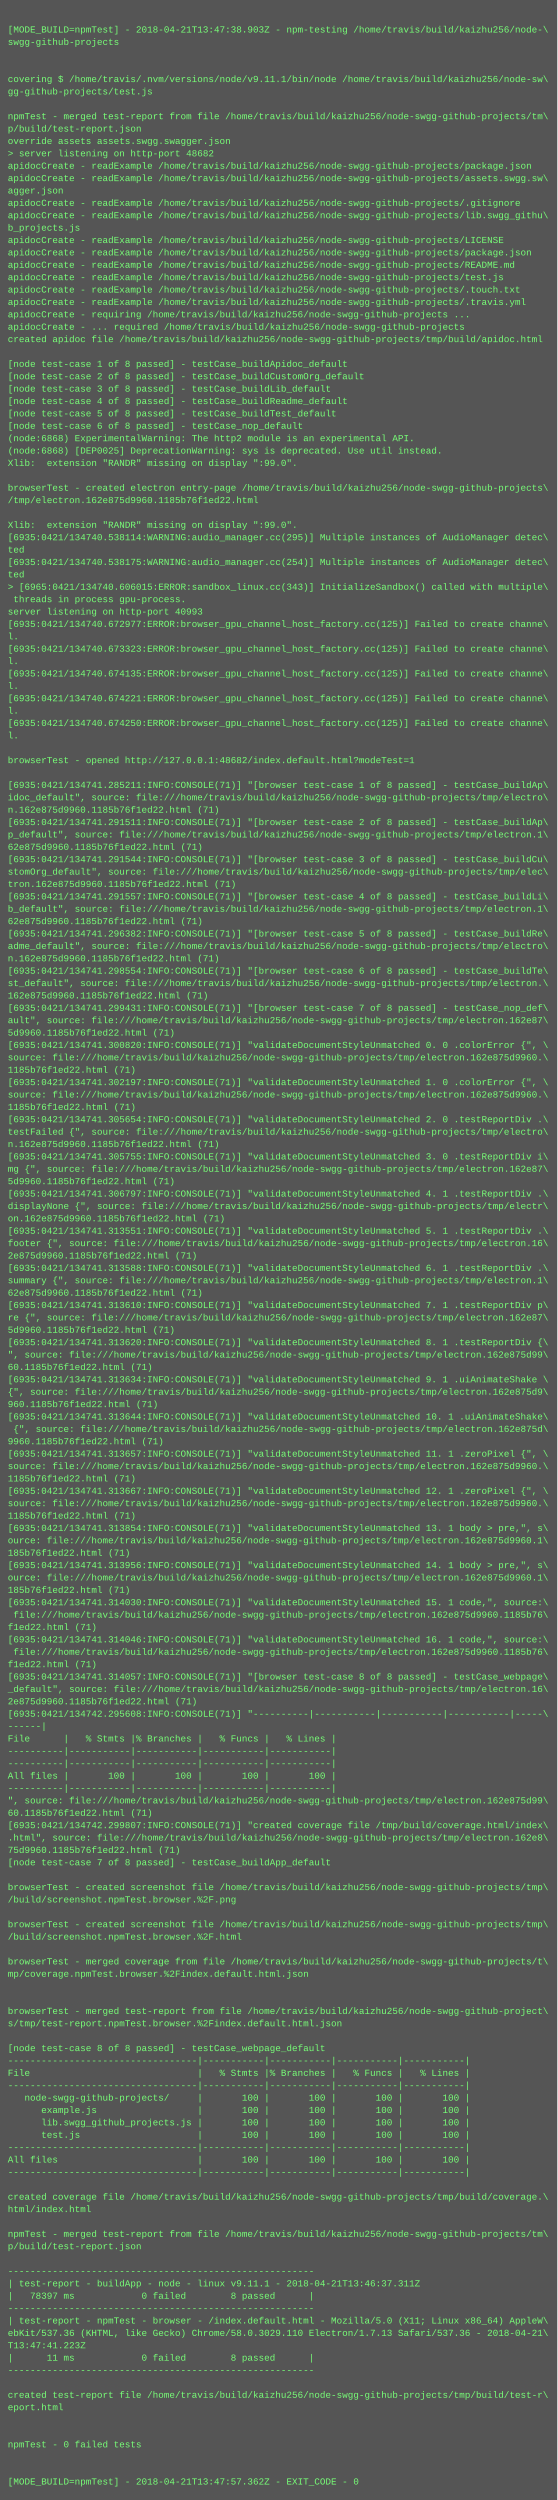
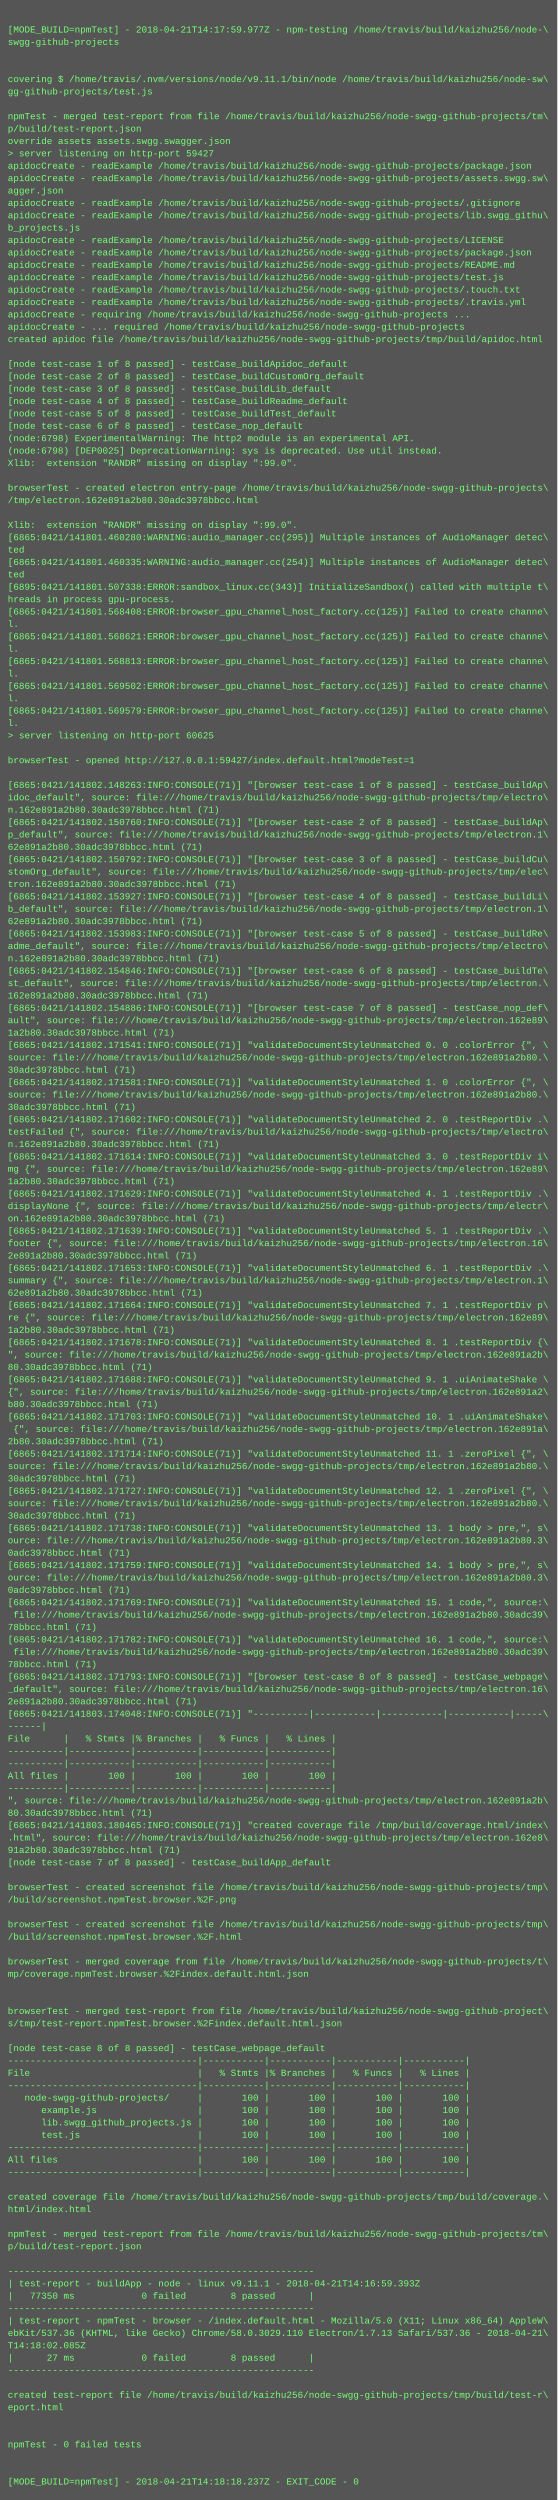
<svg xmlns="http://www.w3.org/2000/svg" height="3230" width="720">
  <rect height="3230" fill="#555" width="720" />
  <text fill="#7f7" font-family="Courier New" font-size="12" xml:space="preserve">
    <tspan x="10" y="26" />
-     <tspan x="10" y="42">[MODE_BUILD=npmTest] - 2018-04-21T13:47:38.903Z - npm-testing /home/travis/build/kaizhu256/node-\</tspan>
+     <tspan x="10" y="42">[MODE_BUILD=npmTest] - 2018-04-21T14:17:59.977Z - npm-testing /home/travis/build/kaizhu256/node-\</tspan>
    <tspan x="10" y="58">swgg-github-projects</tspan>
    <tspan x="10" y="74" />
    <tspan x="10" y="90" />
    <tspan x="10" y="106">covering $ /home/travis/.nvm/versions/node/v9.11.1/bin/node /home/travis/build/kaizhu256/node-sw\</tspan>
    <tspan x="10" y="122">gg-github-projects/test.js</tspan>
    <tspan x="10" y="138" />
    <tspan x="10" y="154">npmTest - merged test-report from file /home/travis/build/kaizhu256/node-swgg-github-projects/tm\</tspan>
    <tspan x="10" y="170">p/build/test-report.json</tspan>
    <tspan x="10" y="186">override assets assets.swgg.swagger.json</tspan>
-     <tspan x="10" y="202">&gt; server listening on http-port 48682</tspan>
+     <tspan x="10" y="202">&gt; server listening on http-port 59427</tspan>
    <tspan x="10" y="218">apidocCreate - readExample /home/travis/build/kaizhu256/node-swgg-github-projects/package.json</tspan>
    <tspan x="10" y="234">apidocCreate - readExample /home/travis/build/kaizhu256/node-swgg-github-projects/assets.swgg.sw\</tspan>
    <tspan x="10" y="250">agger.json</tspan>
    <tspan x="10" y="266">apidocCreate - readExample /home/travis/build/kaizhu256/node-swgg-github-projects/.gitignore</tspan>
    <tspan x="10" y="282">apidocCreate - readExample /home/travis/build/kaizhu256/node-swgg-github-projects/lib.swgg_githu\</tspan>
    <tspan x="10" y="298">b_projects.js</tspan>
    <tspan x="10" y="314">apidocCreate - readExample /home/travis/build/kaizhu256/node-swgg-github-projects/LICENSE</tspan>
    <tspan x="10" y="330">apidocCreate - readExample /home/travis/build/kaizhu256/node-swgg-github-projects/package.json</tspan>
    <tspan x="10" y="346">apidocCreate - readExample /home/travis/build/kaizhu256/node-swgg-github-projects/README.md</tspan>
    <tspan x="10" y="362">apidocCreate - readExample /home/travis/build/kaizhu256/node-swgg-github-projects/test.js</tspan>
    <tspan x="10" y="378">apidocCreate - readExample /home/travis/build/kaizhu256/node-swgg-github-projects/.touch.txt</tspan>
    <tspan x="10" y="394">apidocCreate - readExample /home/travis/build/kaizhu256/node-swgg-github-projects/.travis.yml</tspan>
    <tspan x="10" y="410">apidocCreate - requiring /home/travis/build/kaizhu256/node-swgg-github-projects ...</tspan>
    <tspan x="10" y="426">apidocCreate - ... required /home/travis/build/kaizhu256/node-swgg-github-projects</tspan>
    <tspan x="10" y="442">created apidoc file /home/travis/build/kaizhu256/node-swgg-github-projects/tmp/build/apidoc.html</tspan>
    <tspan x="10" y="458" />
    <tspan x="10" y="474">[node test-case 1 of 8 passed] - testCase_buildApidoc_default</tspan>
    <tspan x="10" y="490">[node test-case 2 of 8 passed] - testCase_buildCustomOrg_default</tspan>
    <tspan x="10" y="506">[node test-case 3 of 8 passed] - testCase_buildLib_default</tspan>
    <tspan x="10" y="522">[node test-case 4 of 8 passed] - testCase_buildReadme_default</tspan>
    <tspan x="10" y="538">[node test-case 5 of 8 passed] - testCase_buildTest_default</tspan>
    <tspan x="10" y="554">[node test-case 6 of 8 passed] - testCase_nop_default</tspan>
-     <tspan x="10" y="570">(node:6868) ExperimentalWarning: The http2 module is an experimental API.</tspan>
-     <tspan x="10" y="586">(node:6868) [DEP0025] DeprecationWarning: sys is deprecated. Use util instead.</tspan>
+     <tspan x="10" y="570">(node:6798) ExperimentalWarning: The http2 module is an experimental API.</tspan>
+     <tspan x="10" y="586">(node:6798) [DEP0025] DeprecationWarning: sys is deprecated. Use util instead.</tspan>
    <tspan x="10" y="602">Xlib:  extension "RANDR" missing on display ":99.0".</tspan>
    <tspan x="10" y="618" />
    <tspan x="10" y="634">browserTest - created electron entry-page /home/travis/build/kaizhu256/node-swgg-github-projects\</tspan>
-     <tspan x="10" y="650">/tmp/electron.162e875d9960.1185b76f1ed22.html</tspan>
+     <tspan x="10" y="650">/tmp/electron.162e891a2b80.30adc3978bbcc.html</tspan>
    <tspan x="10" y="666" />
    <tspan x="10" y="682">Xlib:  extension "RANDR" missing on display ":99.0".</tspan>
-     <tspan x="10" y="698">[6935:0421/134740.538114:WARNING:audio_manager.cc(295)] Multiple instances of AudioManager detec\</tspan>
+     <tspan x="10" y="698">[6865:0421/141801.460280:WARNING:audio_manager.cc(295)] Multiple instances of AudioManager detec\</tspan>
    <tspan x="10" y="714">ted</tspan>
-     <tspan x="10" y="730">[6935:0421/134740.538175:WARNING:audio_manager.cc(254)] Multiple instances of AudioManager detec\</tspan>
+     <tspan x="10" y="730">[6865:0421/141801.460335:WARNING:audio_manager.cc(254)] Multiple instances of AudioManager detec\</tspan>
    <tspan x="10" y="746">ted</tspan>
-     <tspan x="10" y="762">&gt; [6965:0421/134740.606015:ERROR:sandbox_linux.cc(343)] InitializeSandbox() called with multiple\</tspan>
-     <tspan x="10" y="778"> threads in process gpu-process. </tspan>
-     <tspan x="10" y="794">server listening on http-port 40993</tspan>
-     <tspan x="10" y="810">[6935:0421/134740.672977:ERROR:browser_gpu_channel_host_factory.cc(125)] Failed to create channe\</tspan>
-     <tspan x="10" y="826">l.</tspan>
-     <tspan x="10" y="842">[6935:0421/134740.673323:ERROR:browser_gpu_channel_host_factory.cc(125)] Failed to create channe\</tspan>
-     <tspan x="10" y="858">l.</tspan>
-     <tspan x="10" y="874">[6935:0421/134740.674135:ERROR:browser_gpu_channel_host_factory.cc(125)] Failed to create channe\</tspan>
-     <tspan x="10" y="890">l.</tspan>
-     <tspan x="10" y="906">[6935:0421/134740.674221:ERROR:browser_gpu_channel_host_factory.cc(125)] Failed to create channe\</tspan>
-     <tspan x="10" y="922">l.</tspan>
-     <tspan x="10" y="938">[6935:0421/134740.674250:ERROR:browser_gpu_channel_host_factory.cc(125)] Failed to create channe\</tspan>
-     <tspan x="10" y="954">l.</tspan>
+     <tspan x="10" y="762">[6895:0421/141801.507338:ERROR:sandbox_linux.cc(343)] InitializeSandbox() called with multiple t\</tspan>
+     <tspan x="10" y="778">hreads in process gpu-process. </tspan>
+     <tspan x="10" y="794">[6865:0421/141801.568408:ERROR:browser_gpu_channel_host_factory.cc(125)] Failed to create channe\</tspan>
+     <tspan x="10" y="810">l.</tspan>
+     <tspan x="10" y="826">[6865:0421/141801.568621:ERROR:browser_gpu_channel_host_factory.cc(125)] Failed to create channe\</tspan>
+     <tspan x="10" y="842">l.</tspan>
+     <tspan x="10" y="858">[6865:0421/141801.568813:ERROR:browser_gpu_channel_host_factory.cc(125)] Failed to create channe\</tspan>
+     <tspan x="10" y="874">l.</tspan>
+     <tspan x="10" y="890">[6865:0421/141801.569502:ERROR:browser_gpu_channel_host_factory.cc(125)] Failed to create channe\</tspan>
+     <tspan x="10" y="906">l.</tspan>
+     <tspan x="10" y="922">[6865:0421/141801.569579:ERROR:browser_gpu_channel_host_factory.cc(125)] Failed to create channe\</tspan>
+     <tspan x="10" y="938">l.</tspan>
+     <tspan x="10" y="954">&gt; server listening on http-port 60625</tspan>
    <tspan x="10" y="970" />
-     <tspan x="10" y="986">browserTest - opened http://127.0.0.1:48682/index.default.html?modeTest=1</tspan>
+     <tspan x="10" y="986">browserTest - opened http://127.0.0.1:59427/index.default.html?modeTest=1</tspan>
    <tspan x="10" y="1002" />
-     <tspan x="10" y="1018">[6935:0421/134741.285211:INFO:CONSOLE(71)] "[browser test-case 1 of 8 passed] - testCase_buildAp\</tspan>
+     <tspan x="10" y="1018">[6865:0421/141802.148263:INFO:CONSOLE(71)] "[browser test-case 1 of 8 passed] - testCase_buildAp\</tspan>
    <tspan x="10" y="1034">idoc_default", source: file:///home/travis/build/kaizhu256/node-swgg-github-projects/tmp/electro\</tspan>
-     <tspan x="10" y="1050">n.162e875d9960.1185b76f1ed22.html (71)</tspan>
-     <tspan x="10" y="1066">[6935:0421/134741.291511:INFO:CONSOLE(71)] "[browser test-case 2 of 8 passed] - testCase_buildAp\</tspan>
+     <tspan x="10" y="1050">n.162e891a2b80.30adc3978bbcc.html (71)</tspan>
+     <tspan x="10" y="1066">[6865:0421/141802.150760:INFO:CONSOLE(71)] "[browser test-case 2 of 8 passed] - testCase_buildAp\</tspan>
    <tspan x="10" y="1082">p_default", source: file:///home/travis/build/kaizhu256/node-swgg-github-projects/tmp/electron.1\</tspan>
-     <tspan x="10" y="1098">62e875d9960.1185b76f1ed22.html (71)</tspan>
-     <tspan x="10" y="1114">[6935:0421/134741.291544:INFO:CONSOLE(71)] "[browser test-case 3 of 8 passed] - testCase_buildCu\</tspan>
+     <tspan x="10" y="1098">62e891a2b80.30adc3978bbcc.html (71)</tspan>
+     <tspan x="10" y="1114">[6865:0421/141802.150792:INFO:CONSOLE(71)] "[browser test-case 3 of 8 passed] - testCase_buildCu\</tspan>
    <tspan x="10" y="1130">stomOrg_default", source: file:///home/travis/build/kaizhu256/node-swgg-github-projects/tmp/elec\</tspan>
-     <tspan x="10" y="1146">tron.162e875d9960.1185b76f1ed22.html (71)</tspan>
-     <tspan x="10" y="1162">[6935:0421/134741.291557:INFO:CONSOLE(71)] "[browser test-case 4 of 8 passed] - testCase_buildLi\</tspan>
+     <tspan x="10" y="1146">tron.162e891a2b80.30adc3978bbcc.html (71)</tspan>
+     <tspan x="10" y="1162">[6865:0421/141802.153927:INFO:CONSOLE(71)] "[browser test-case 4 of 8 passed] - testCase_buildLi\</tspan>
    <tspan x="10" y="1178">b_default", source: file:///home/travis/build/kaizhu256/node-swgg-github-projects/tmp/electron.1\</tspan>
-     <tspan x="10" y="1194">62e875d9960.1185b76f1ed22.html (71)</tspan>
-     <tspan x="10" y="1210">[6935:0421/134741.296382:INFO:CONSOLE(71)] "[browser test-case 5 of 8 passed] - testCase_buildRe\</tspan>
+     <tspan x="10" y="1194">62e891a2b80.30adc3978bbcc.html (71)</tspan>
+     <tspan x="10" y="1210">[6865:0421/141802.153983:INFO:CONSOLE(71)] "[browser test-case 5 of 8 passed] - testCase_buildRe\</tspan>
    <tspan x="10" y="1226">adme_default", source: file:///home/travis/build/kaizhu256/node-swgg-github-projects/tmp/electro\</tspan>
-     <tspan x="10" y="1242">n.162e875d9960.1185b76f1ed22.html (71)</tspan>
-     <tspan x="10" y="1258">[6935:0421/134741.298554:INFO:CONSOLE(71)] "[browser test-case 6 of 8 passed] - testCase_buildTe\</tspan>
+     <tspan x="10" y="1242">n.162e891a2b80.30adc3978bbcc.html (71)</tspan>
+     <tspan x="10" y="1258">[6865:0421/141802.154846:INFO:CONSOLE(71)] "[browser test-case 6 of 8 passed] - testCase_buildTe\</tspan>
    <tspan x="10" y="1274">st_default", source: file:///home/travis/build/kaizhu256/node-swgg-github-projects/tmp/electron.\</tspan>
-     <tspan x="10" y="1290">162e875d9960.1185b76f1ed22.html (71)</tspan>
-     <tspan x="10" y="1306">[6935:0421/134741.299431:INFO:CONSOLE(71)] "[browser test-case 7 of 8 passed] - testCase_nop_def\</tspan>
-     <tspan x="10" y="1322">ault", source: file:///home/travis/build/kaizhu256/node-swgg-github-projects/tmp/electron.162e87\</tspan>
-     <tspan x="10" y="1338">5d9960.1185b76f1ed22.html (71)</tspan>
-     <tspan x="10" y="1354">[6935:0421/134741.300820:INFO:CONSOLE(71)] "validateDocumentStyleUnmatched 0. 0 .colorError {", \</tspan>
-     <tspan x="10" y="1370">source: file:///home/travis/build/kaizhu256/node-swgg-github-projects/tmp/electron.162e875d9960.\</tspan>
-     <tspan x="10" y="1386">1185b76f1ed22.html (71)</tspan>
-     <tspan x="10" y="1402">[6935:0421/134741.302197:INFO:CONSOLE(71)] "validateDocumentStyleUnmatched 1. 0 .colorError {", \</tspan>
-     <tspan x="10" y="1418">source: file:///home/travis/build/kaizhu256/node-swgg-github-projects/tmp/electron.162e875d9960.\</tspan>
-     <tspan x="10" y="1434">1185b76f1ed22.html (71)</tspan>
-     <tspan x="10" y="1450">[6935:0421/134741.305654:INFO:CONSOLE(71)] "validateDocumentStyleUnmatched 2. 0 .testReportDiv .\</tspan>
+     <tspan x="10" y="1290">162e891a2b80.30adc3978bbcc.html (71)</tspan>
+     <tspan x="10" y="1306">[6865:0421/141802.154886:INFO:CONSOLE(71)] "[browser test-case 7 of 8 passed] - testCase_nop_def\</tspan>
+     <tspan x="10" y="1322">ault", source: file:///home/travis/build/kaizhu256/node-swgg-github-projects/tmp/electron.162e89\</tspan>
+     <tspan x="10" y="1338">1a2b80.30adc3978bbcc.html (71)</tspan>
+     <tspan x="10" y="1354">[6865:0421/141802.171541:INFO:CONSOLE(71)] "validateDocumentStyleUnmatched 0. 0 .colorError {", \</tspan>
+     <tspan x="10" y="1370">source: file:///home/travis/build/kaizhu256/node-swgg-github-projects/tmp/electron.162e891a2b80.\</tspan>
+     <tspan x="10" y="1386">30adc3978bbcc.html (71)</tspan>
+     <tspan x="10" y="1402">[6865:0421/141802.171581:INFO:CONSOLE(71)] "validateDocumentStyleUnmatched 1. 0 .colorError {", \</tspan>
+     <tspan x="10" y="1418">source: file:///home/travis/build/kaizhu256/node-swgg-github-projects/tmp/electron.162e891a2b80.\</tspan>
+     <tspan x="10" y="1434">30adc3978bbcc.html (71)</tspan>
+     <tspan x="10" y="1450">[6865:0421/141802.171602:INFO:CONSOLE(71)] "validateDocumentStyleUnmatched 2. 0 .testReportDiv .\</tspan>
    <tspan x="10" y="1466">testFailed {", source: file:///home/travis/build/kaizhu256/node-swgg-github-projects/tmp/electro\</tspan>
-     <tspan x="10" y="1482">n.162e875d9960.1185b76f1ed22.html (71)</tspan>
-     <tspan x="10" y="1498">[6935:0421/134741.305755:INFO:CONSOLE(71)] "validateDocumentStyleUnmatched 3. 0 .testReportDiv i\</tspan>
-     <tspan x="10" y="1514">mg {", source: file:///home/travis/build/kaizhu256/node-swgg-github-projects/tmp/electron.162e87\</tspan>
-     <tspan x="10" y="1530">5d9960.1185b76f1ed22.html (71)</tspan>
-     <tspan x="10" y="1546">[6935:0421/134741.306797:INFO:CONSOLE(71)] "validateDocumentStyleUnmatched 4. 1 .testReportDiv .\</tspan>
+     <tspan x="10" y="1482">n.162e891a2b80.30adc3978bbcc.html (71)</tspan>
+     <tspan x="10" y="1498">[6865:0421/141802.171614:INFO:CONSOLE(71)] "validateDocumentStyleUnmatched 3. 0 .testReportDiv i\</tspan>
+     <tspan x="10" y="1514">mg {", source: file:///home/travis/build/kaizhu256/node-swgg-github-projects/tmp/electron.162e89\</tspan>
+     <tspan x="10" y="1530">1a2b80.30adc3978bbcc.html (71)</tspan>
+     <tspan x="10" y="1546">[6865:0421/141802.171629:INFO:CONSOLE(71)] "validateDocumentStyleUnmatched 4. 1 .testReportDiv .\</tspan>
    <tspan x="10" y="1562">displayNone {", source: file:///home/travis/build/kaizhu256/node-swgg-github-projects/tmp/electr\</tspan>
-     <tspan x="10" y="1578">on.162e875d9960.1185b76f1ed22.html (71)</tspan>
-     <tspan x="10" y="1594">[6935:0421/134741.313551:INFO:CONSOLE(71)] "validateDocumentStyleUnmatched 5. 1 .testReportDiv .\</tspan>
+     <tspan x="10" y="1578">on.162e891a2b80.30adc3978bbcc.html (71)</tspan>
+     <tspan x="10" y="1594">[6865:0421/141802.171639:INFO:CONSOLE(71)] "validateDocumentStyleUnmatched 5. 1 .testReportDiv .\</tspan>
    <tspan x="10" y="1610">footer {", source: file:///home/travis/build/kaizhu256/node-swgg-github-projects/tmp/electron.16\</tspan>
-     <tspan x="10" y="1626">2e875d9960.1185b76f1ed22.html (71)</tspan>
-     <tspan x="10" y="1642">[6935:0421/134741.313588:INFO:CONSOLE(71)] "validateDocumentStyleUnmatched 6. 1 .testReportDiv .\</tspan>
+     <tspan x="10" y="1626">2e891a2b80.30adc3978bbcc.html (71)</tspan>
+     <tspan x="10" y="1642">[6865:0421/141802.171653:INFO:CONSOLE(71)] "validateDocumentStyleUnmatched 6. 1 .testReportDiv .\</tspan>
    <tspan x="10" y="1658">summary {", source: file:///home/travis/build/kaizhu256/node-swgg-github-projects/tmp/electron.1\</tspan>
-     <tspan x="10" y="1674">62e875d9960.1185b76f1ed22.html (71)</tspan>
-     <tspan x="10" y="1690">[6935:0421/134741.313610:INFO:CONSOLE(71)] "validateDocumentStyleUnmatched 7. 1 .testReportDiv p\</tspan>
-     <tspan x="10" y="1706">re {", source: file:///home/travis/build/kaizhu256/node-swgg-github-projects/tmp/electron.162e87\</tspan>
-     <tspan x="10" y="1722">5d9960.1185b76f1ed22.html (71)</tspan>
-     <tspan x="10" y="1738">[6935:0421/134741.313620:INFO:CONSOLE(71)] "validateDocumentStyleUnmatched 8. 1 .testReportDiv {\</tspan>
-     <tspan x="10" y="1754">", source: file:///home/travis/build/kaizhu256/node-swgg-github-projects/tmp/electron.162e875d99\</tspan>
-     <tspan x="10" y="1770">60.1185b76f1ed22.html (71)</tspan>
-     <tspan x="10" y="1786">[6935:0421/134741.313634:INFO:CONSOLE(71)] "validateDocumentStyleUnmatched 9. 1 .uiAnimateShake \</tspan>
-     <tspan x="10" y="1802">{", source: file:///home/travis/build/kaizhu256/node-swgg-github-projects/tmp/electron.162e875d9\</tspan>
-     <tspan x="10" y="1818">960.1185b76f1ed22.html (71)</tspan>
-     <tspan x="10" y="1834">[6935:0421/134741.313644:INFO:CONSOLE(71)] "validateDocumentStyleUnmatched 10. 1 .uiAnimateShake\</tspan>
-     <tspan x="10" y="1850"> {", source: file:///home/travis/build/kaizhu256/node-swgg-github-projects/tmp/electron.162e875d\</tspan>
-     <tspan x="10" y="1866">9960.1185b76f1ed22.html (71)</tspan>
-     <tspan x="10" y="1882">[6935:0421/134741.313657:INFO:CONSOLE(71)] "validateDocumentStyleUnmatched 11. 1 .zeroPixel {", \</tspan>
-     <tspan x="10" y="1898">source: file:///home/travis/build/kaizhu256/node-swgg-github-projects/tmp/electron.162e875d9960.\</tspan>
-     <tspan x="10" y="1914">1185b76f1ed22.html (71)</tspan>
-     <tspan x="10" y="1930">[6935:0421/134741.313667:INFO:CONSOLE(71)] "validateDocumentStyleUnmatched 12. 1 .zeroPixel {", \</tspan>
-     <tspan x="10" y="1946">source: file:///home/travis/build/kaizhu256/node-swgg-github-projects/tmp/electron.162e875d9960.\</tspan>
-     <tspan x="10" y="1962">1185b76f1ed22.html (71)</tspan>
-     <tspan x="10" y="1978">[6935:0421/134741.313854:INFO:CONSOLE(71)] "validateDocumentStyleUnmatched 13. 1 body &gt; pre,", s\</tspan>
-     <tspan x="10" y="1994">ource: file:///home/travis/build/kaizhu256/node-swgg-github-projects/tmp/electron.162e875d9960.1\</tspan>
-     <tspan x="10" y="2010">185b76f1ed22.html (71)</tspan>
-     <tspan x="10" y="2026">[6935:0421/134741.313956:INFO:CONSOLE(71)] "validateDocumentStyleUnmatched 14. 1 body &gt; pre,", s\</tspan>
-     <tspan x="10" y="2042">ource: file:///home/travis/build/kaizhu256/node-swgg-github-projects/tmp/electron.162e875d9960.1\</tspan>
-     <tspan x="10" y="2058">185b76f1ed22.html (71)</tspan>
-     <tspan x="10" y="2074">[6935:0421/134741.314030:INFO:CONSOLE(71)] "validateDocumentStyleUnmatched 15. 1 code,", source:\</tspan>
-     <tspan x="10" y="2090"> file:///home/travis/build/kaizhu256/node-swgg-github-projects/tmp/electron.162e875d9960.1185b76\</tspan>
-     <tspan x="10" y="2106">f1ed22.html (71)</tspan>
-     <tspan x="10" y="2122">[6935:0421/134741.314046:INFO:CONSOLE(71)] "validateDocumentStyleUnmatched 16. 1 code,", source:\</tspan>
-     <tspan x="10" y="2138"> file:///home/travis/build/kaizhu256/node-swgg-github-projects/tmp/electron.162e875d9960.1185b76\</tspan>
-     <tspan x="10" y="2154">f1ed22.html (71)</tspan>
-     <tspan x="10" y="2170">[6935:0421/134741.314057:INFO:CONSOLE(71)] "[browser test-case 8 of 8 passed] - testCase_webpage\</tspan>
+     <tspan x="10" y="1674">62e891a2b80.30adc3978bbcc.html (71)</tspan>
+     <tspan x="10" y="1690">[6865:0421/141802.171664:INFO:CONSOLE(71)] "validateDocumentStyleUnmatched 7. 1 .testReportDiv p\</tspan>
+     <tspan x="10" y="1706">re {", source: file:///home/travis/build/kaizhu256/node-swgg-github-projects/tmp/electron.162e89\</tspan>
+     <tspan x="10" y="1722">1a2b80.30adc3978bbcc.html (71)</tspan>
+     <tspan x="10" y="1738">[6865:0421/141802.171678:INFO:CONSOLE(71)] "validateDocumentStyleUnmatched 8. 1 .testReportDiv {\</tspan>
+     <tspan x="10" y="1754">", source: file:///home/travis/build/kaizhu256/node-swgg-github-projects/tmp/electron.162e891a2b\</tspan>
+     <tspan x="10" y="1770">80.30adc3978bbcc.html (71)</tspan>
+     <tspan x="10" y="1786">[6865:0421/141802.171688:INFO:CONSOLE(71)] "validateDocumentStyleUnmatched 9. 1 .uiAnimateShake \</tspan>
+     <tspan x="10" y="1802">{", source: file:///home/travis/build/kaizhu256/node-swgg-github-projects/tmp/electron.162e891a2\</tspan>
+     <tspan x="10" y="1818">b80.30adc3978bbcc.html (71)</tspan>
+     <tspan x="10" y="1834">[6865:0421/141802.171703:INFO:CONSOLE(71)] "validateDocumentStyleUnmatched 10. 1 .uiAnimateShake\</tspan>
+     <tspan x="10" y="1850"> {", source: file:///home/travis/build/kaizhu256/node-swgg-github-projects/tmp/electron.162e891a\</tspan>
+     <tspan x="10" y="1866">2b80.30adc3978bbcc.html (71)</tspan>
+     <tspan x="10" y="1882">[6865:0421/141802.171714:INFO:CONSOLE(71)] "validateDocumentStyleUnmatched 11. 1 .zeroPixel {", \</tspan>
+     <tspan x="10" y="1898">source: file:///home/travis/build/kaizhu256/node-swgg-github-projects/tmp/electron.162e891a2b80.\</tspan>
+     <tspan x="10" y="1914">30adc3978bbcc.html (71)</tspan>
+     <tspan x="10" y="1930">[6865:0421/141802.171727:INFO:CONSOLE(71)] "validateDocumentStyleUnmatched 12. 1 .zeroPixel {", \</tspan>
+     <tspan x="10" y="1946">source: file:///home/travis/build/kaizhu256/node-swgg-github-projects/tmp/electron.162e891a2b80.\</tspan>
+     <tspan x="10" y="1962">30adc3978bbcc.html (71)</tspan>
+     <tspan x="10" y="1978">[6865:0421/141802.171738:INFO:CONSOLE(71)] "validateDocumentStyleUnmatched 13. 1 body &gt; pre,", s\</tspan>
+     <tspan x="10" y="1994">ource: file:///home/travis/build/kaizhu256/node-swgg-github-projects/tmp/electron.162e891a2b80.3\</tspan>
+     <tspan x="10" y="2010">0adc3978bbcc.html (71)</tspan>
+     <tspan x="10" y="2026">[6865:0421/141802.171759:INFO:CONSOLE(71)] "validateDocumentStyleUnmatched 14. 1 body &gt; pre,", s\</tspan>
+     <tspan x="10" y="2042">ource: file:///home/travis/build/kaizhu256/node-swgg-github-projects/tmp/electron.162e891a2b80.3\</tspan>
+     <tspan x="10" y="2058">0adc3978bbcc.html (71)</tspan>
+     <tspan x="10" y="2074">[6865:0421/141802.171769:INFO:CONSOLE(71)] "validateDocumentStyleUnmatched 15. 1 code,", source:\</tspan>
+     <tspan x="10" y="2090"> file:///home/travis/build/kaizhu256/node-swgg-github-projects/tmp/electron.162e891a2b80.30adc39\</tspan>
+     <tspan x="10" y="2106">78bbcc.html (71)</tspan>
+     <tspan x="10" y="2122">[6865:0421/141802.171782:INFO:CONSOLE(71)] "validateDocumentStyleUnmatched 16. 1 code,", source:\</tspan>
+     <tspan x="10" y="2138"> file:///home/travis/build/kaizhu256/node-swgg-github-projects/tmp/electron.162e891a2b80.30adc39\</tspan>
+     <tspan x="10" y="2154">78bbcc.html (71)</tspan>
+     <tspan x="10" y="2170">[6865:0421/141802.171793:INFO:CONSOLE(71)] "[browser test-case 8 of 8 passed] - testCase_webpage\</tspan>
    <tspan x="10" y="2186">_default", source: file:///home/travis/build/kaizhu256/node-swgg-github-projects/tmp/electron.16\</tspan>
-     <tspan x="10" y="2202">2e875d9960.1185b76f1ed22.html (71)</tspan>
-     <tspan x="10" y="2218">[6935:0421/134742.295608:INFO:CONSOLE(71)] "----------|-----------|-----------|-----------|-----\</tspan>
+     <tspan x="10" y="2202">2e891a2b80.30adc3978bbcc.html (71)</tspan>
+     <tspan x="10" y="2218">[6865:0421/141803.174048:INFO:CONSOLE(71)] "----------|-----------|-----------|-----------|-----\</tspan>
    <tspan x="10" y="2234">------|</tspan>
    <tspan x="10" y="2250">File      |   % Stmts |% Branches |   % Funcs |   % Lines |</tspan>
    <tspan x="10" y="2266">----------|-----------|-----------|-----------|-----------|</tspan>
    <tspan x="10" y="2282">----------|-----------|-----------|-----------|-----------|</tspan>
    <tspan x="10" y="2298">All files |       100 |       100 |       100 |       100 |</tspan>
    <tspan x="10" y="2314">----------|-----------|-----------|-----------|-----------|</tspan>
-     <tspan x="10" y="2330">", source: file:///home/travis/build/kaizhu256/node-swgg-github-projects/tmp/electron.162e875d99\</tspan>
-     <tspan x="10" y="2346">60.1185b76f1ed22.html (71)</tspan>
-     <tspan x="10" y="2362">[6935:0421/134742.299807:INFO:CONSOLE(71)] "created coverage file /tmp/build/coverage.html/index\</tspan>
+     <tspan x="10" y="2330">", source: file:///home/travis/build/kaizhu256/node-swgg-github-projects/tmp/electron.162e891a2b\</tspan>
+     <tspan x="10" y="2346">80.30adc3978bbcc.html (71)</tspan>
+     <tspan x="10" y="2362">[6865:0421/141803.180465:INFO:CONSOLE(71)] "created coverage file /tmp/build/coverage.html/index\</tspan>
    <tspan x="10" y="2378">.html", source: file:///home/travis/build/kaizhu256/node-swgg-github-projects/tmp/electron.162e8\</tspan>
-     <tspan x="10" y="2394">75d9960.1185b76f1ed22.html (71)</tspan>
+     <tspan x="10" y="2394">91a2b80.30adc3978bbcc.html (71)</tspan>
    <tspan x="10" y="2410">[node test-case 7 of 8 passed] - testCase_buildApp_default</tspan>
    <tspan x="10" y="2426" />
    <tspan x="10" y="2442">browserTest - created screenshot file /home/travis/build/kaizhu256/node-swgg-github-projects/tmp\</tspan>
    <tspan x="10" y="2458">/build/screenshot.npmTest.browser.%2F.png</tspan>
    <tspan x="10" y="2474" />
    <tspan x="10" y="2490">browserTest - created screenshot file /home/travis/build/kaizhu256/node-swgg-github-projects/tmp\</tspan>
    <tspan x="10" y="2506">/build/screenshot.npmTest.browser.%2F.html</tspan>
    <tspan x="10" y="2522" />
    <tspan x="10" y="2538">browserTest - merged coverage from file /home/travis/build/kaizhu256/node-swgg-github-projects/t\</tspan>
    <tspan x="10" y="2554">mp/coverage.npmTest.browser.%2Findex.default.html.json</tspan>
    <tspan x="10" y="2570" />
    <tspan x="10" y="2586" />
    <tspan x="10" y="2602">browserTest - merged test-report from file /home/travis/build/kaizhu256/node-swgg-github-project\</tspan>
    <tspan x="10" y="2618">s/tmp/test-report.npmTest.browser.%2Findex.default.html.json</tspan>
    <tspan x="10" y="2634" />
    <tspan x="10" y="2650">[node test-case 8 of 8 passed] - testCase_webpage_default</tspan>
    <tspan x="10" y="2666">----------------------------------|-----------|-----------|-----------|-----------|</tspan>
    <tspan x="10" y="2682">File                              |   % Stmts |% Branches |   % Funcs |   % Lines |</tspan>
    <tspan x="10" y="2698">----------------------------------|-----------|-----------|-----------|-----------|</tspan>
    <tspan x="10" y="2714">   node-swgg-github-projects/     |       100 |       100 |       100 |       100 |</tspan>
    <tspan x="10" y="2730">      example.js                  |       100 |       100 |       100 |       100 |</tspan>
    <tspan x="10" y="2746">      lib.swgg_github_projects.js |       100 |       100 |       100 |       100 |</tspan>
    <tspan x="10" y="2762">      test.js                     |       100 |       100 |       100 |       100 |</tspan>
    <tspan x="10" y="2778">----------------------------------|-----------|-----------|-----------|-----------|</tspan>
    <tspan x="10" y="2794">All files                         |       100 |       100 |       100 |       100 |</tspan>
    <tspan x="10" y="2810">----------------------------------|-----------|-----------|-----------|-----------|</tspan>
    <tspan x="10" y="2826" />
    <tspan x="10" y="2842">created coverage file /home/travis/build/kaizhu256/node-swgg-github-projects/tmp/build/coverage.\</tspan>
    <tspan x="10" y="2858">html/index.html</tspan>
    <tspan x="10" y="2874" />
    <tspan x="10" y="2890">npmTest - merged test-report from file /home/travis/build/kaizhu256/node-swgg-github-projects/tm\</tspan>
    <tspan x="10" y="2906">p/build/test-report.json</tspan>
    <tspan x="10" y="2922" />
    <tspan x="10" y="2938">-------------------------------------------------------</tspan>
-     <tspan x="10" y="2954">| test-report - buildApp - node - linux v9.11.1 - 2018-04-21T13:46:37.311Z</tspan>
-     <tspan x="10" y="2970">|   78397 ms            0 failed        8 passed      |</tspan>
+     <tspan x="10" y="2954">| test-report - buildApp - node - linux v9.11.1 - 2018-04-21T14:16:59.393Z</tspan>
+     <tspan x="10" y="2970">|   77350 ms            0 failed        8 passed      |</tspan>
    <tspan x="10" y="2986">-------------------------------------------------------</tspan>
    <tspan x="10" y="3002">| test-report - npmTest - browser - /index.default.html - Mozilla/5.0 (X11; Linux x86_64) AppleW\</tspan>
    <tspan x="10" y="3018">ebKit/537.36 (KHTML, like Gecko) Chrome/58.0.3029.110 Electron/1.7.13 Safari/537.36 - 2018-04-21\</tspan>
-     <tspan x="10" y="3034">T13:47:41.223Z</tspan>
-     <tspan x="10" y="3050">|      11 ms            0 failed        8 passed      |</tspan>
+     <tspan x="10" y="3034">T14:18:02.085Z</tspan>
+     <tspan x="10" y="3050">|      27 ms            0 failed        8 passed      |</tspan>
    <tspan x="10" y="3066">-------------------------------------------------------</tspan>
    <tspan x="10" y="3082" />
    <tspan x="10" y="3098">created test-report file /home/travis/build/kaizhu256/node-swgg-github-projects/tmp/build/test-r\</tspan>
    <tspan x="10" y="3114">eport.html</tspan>
    <tspan x="10" y="3130" />
    <tspan x="10" y="3146" />
    <tspan x="10" y="3162">npmTest - 0 failed tests</tspan>
    <tspan x="10" y="3178" />
    <tspan x="10" y="3194" />
-     <tspan x="10" y="3210">[MODE_BUILD=npmTest] - 2018-04-21T13:47:57.362Z - EXIT_CODE - 0</tspan>
+     <tspan x="10" y="3210">[MODE_BUILD=npmTest] - 2018-04-21T14:18:18.237Z - EXIT_CODE - 0</tspan>
  </text>
</svg>
